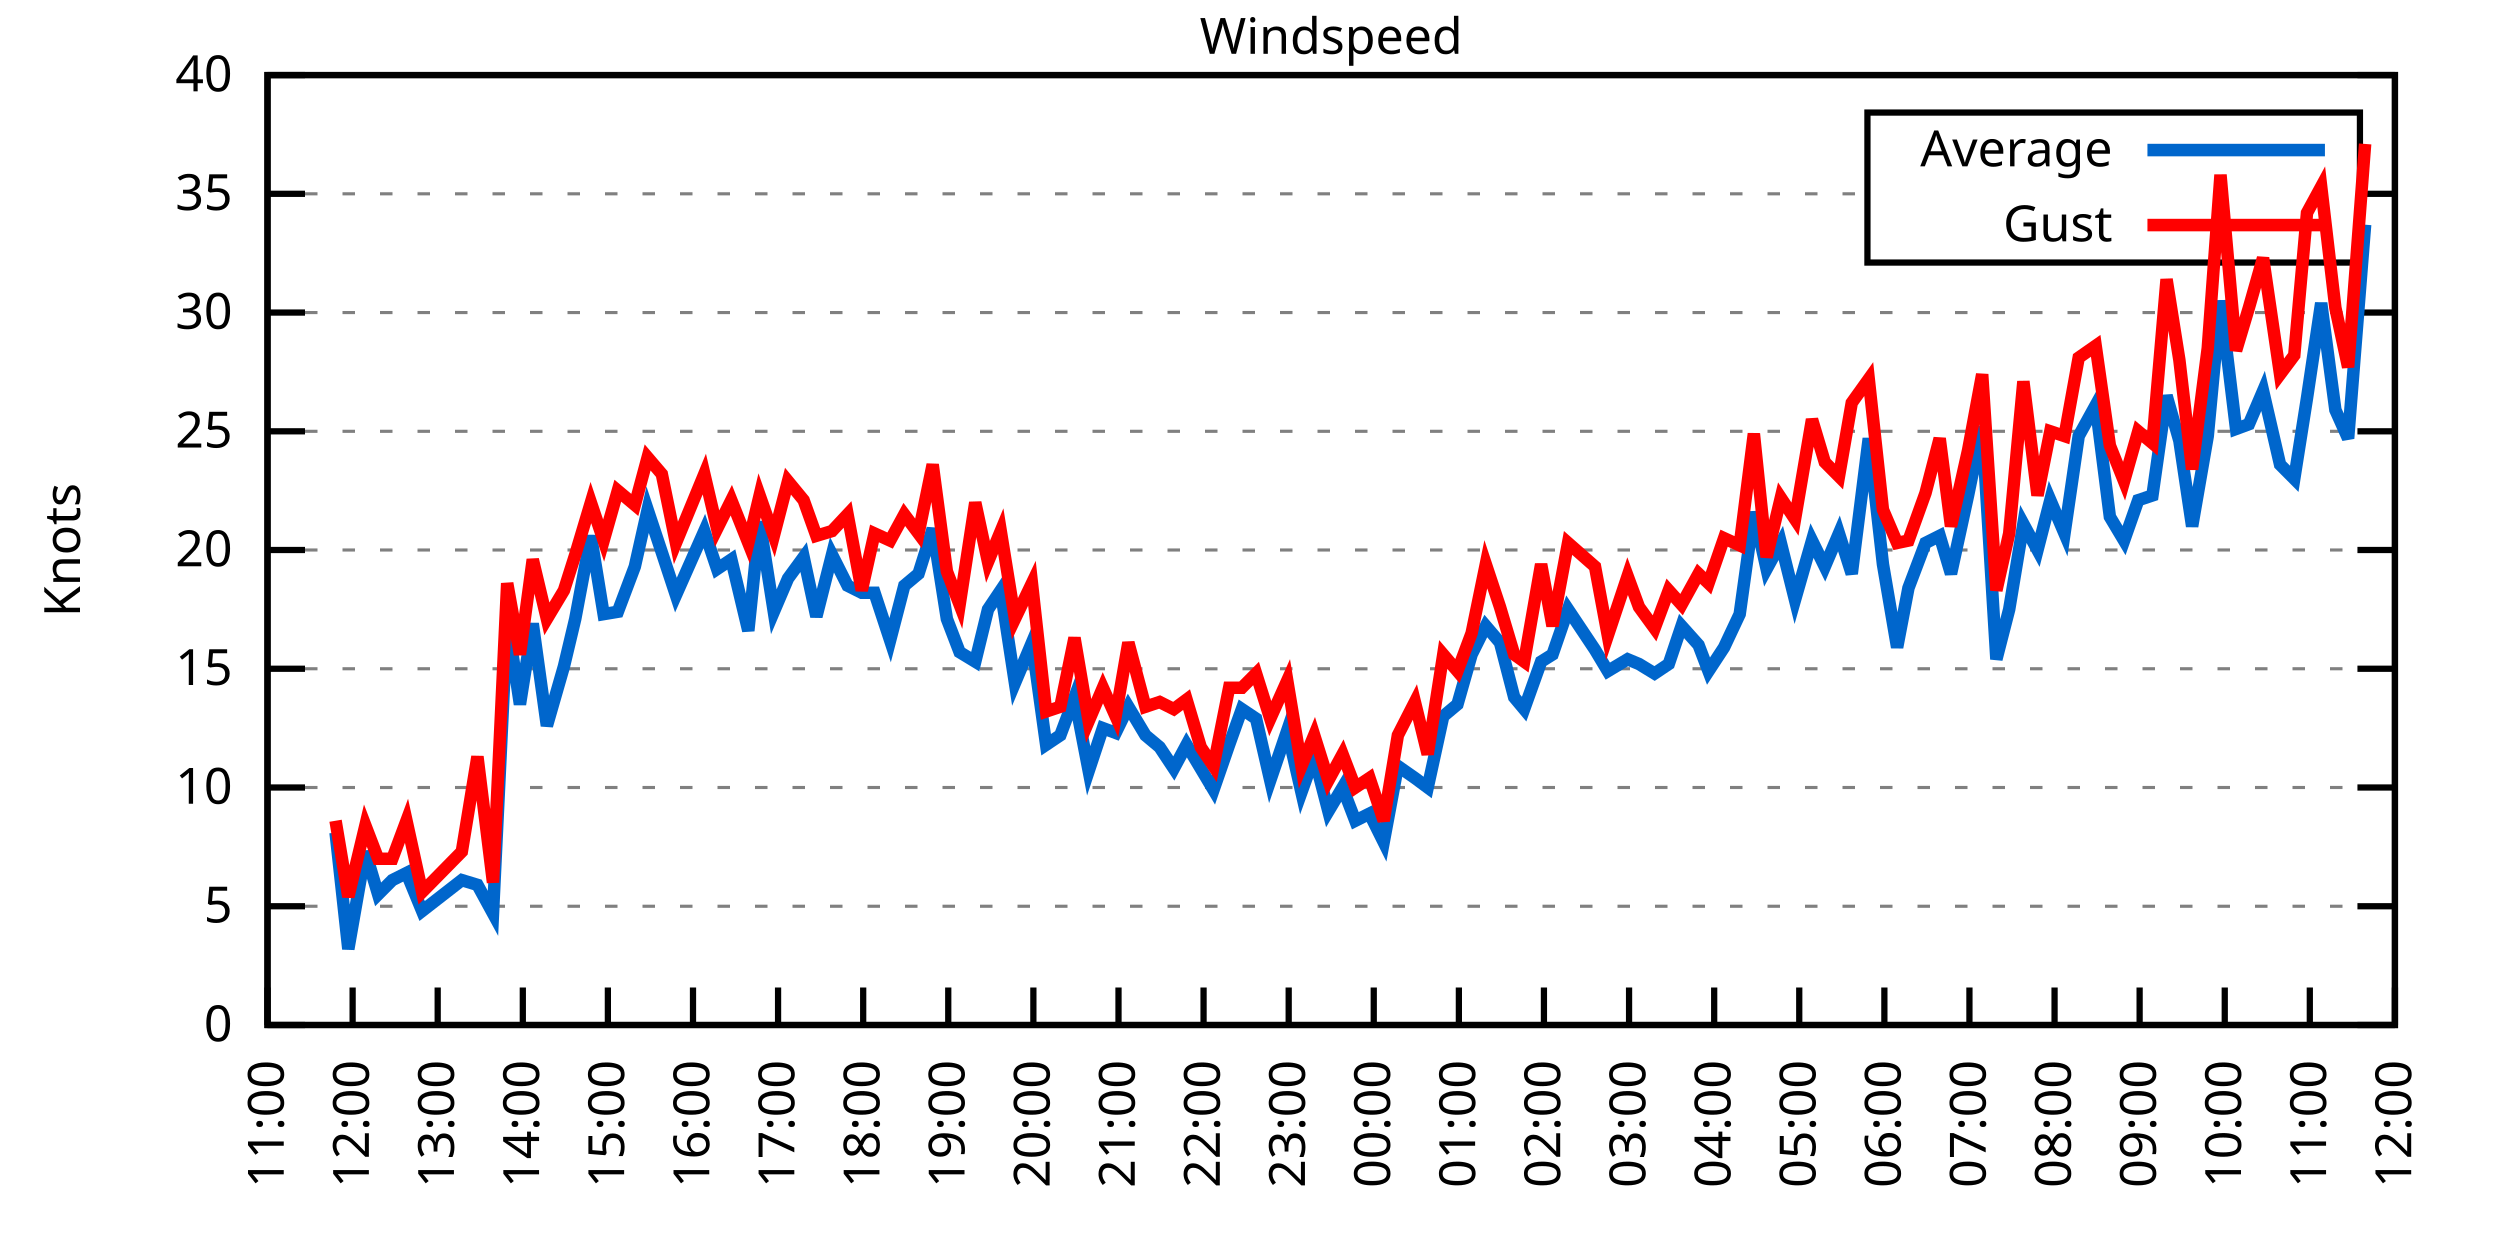
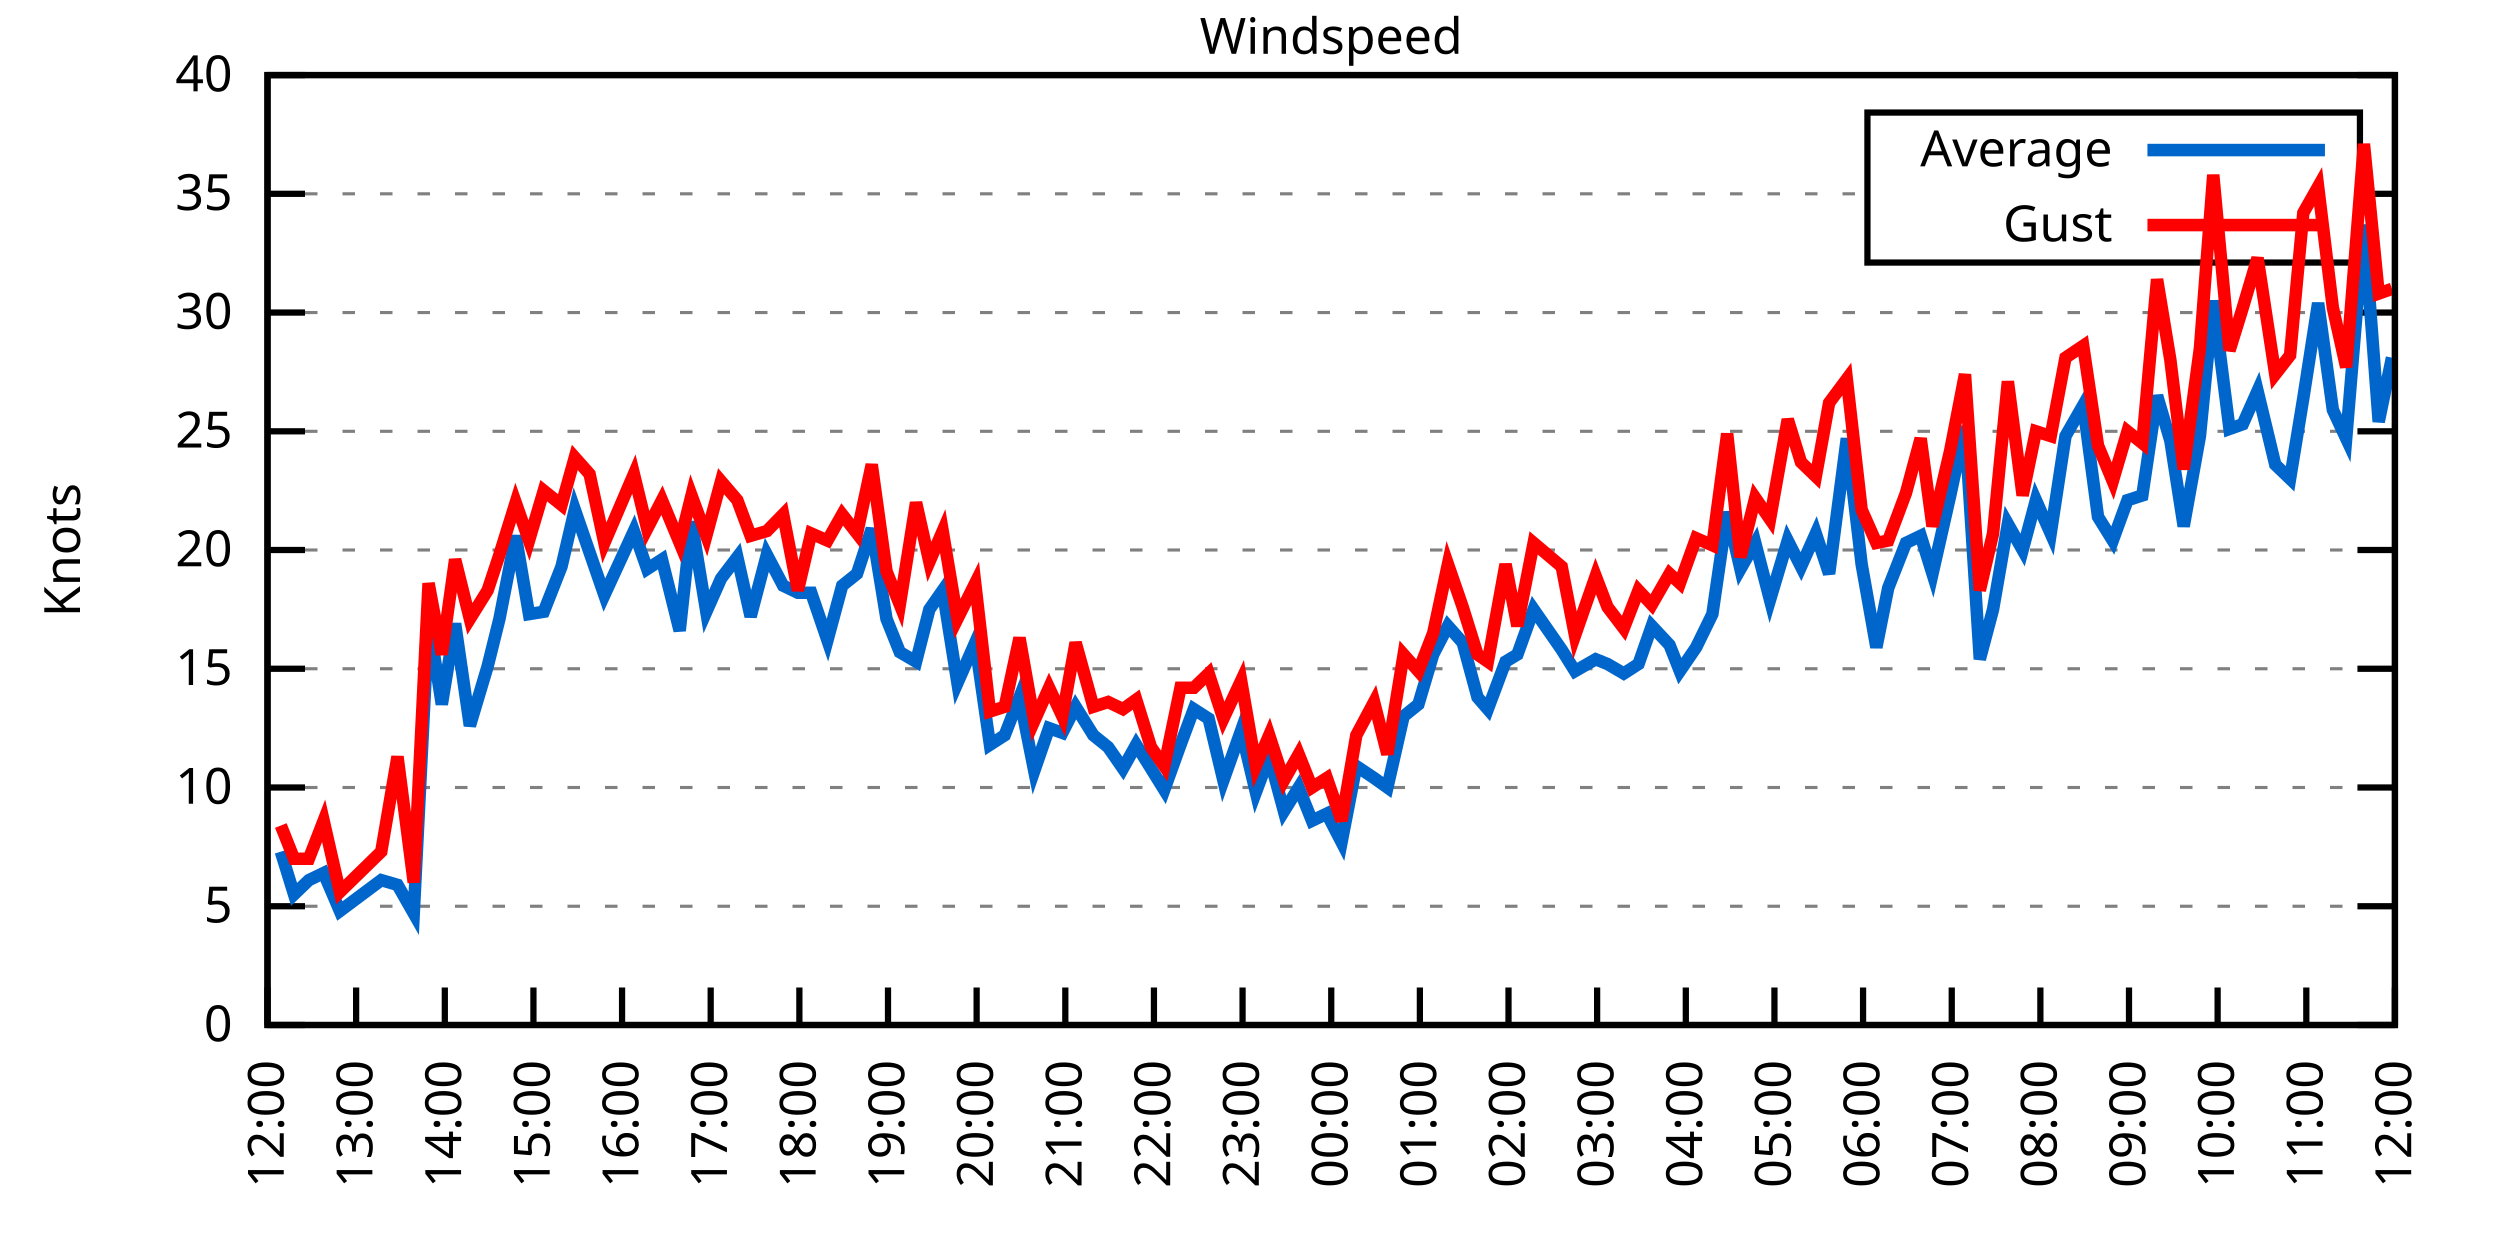
<svg xmlns="http://www.w3.org/2000/svg" xmlns:xlink="http://www.w3.org/1999/xlink" width="400" height="200" viewBox="0 0 400 200">
  <g id="gnuplot_canvas">
    <rect x="0" y="0" width="400" height="200" fill="none" />
    <defs>
      <circle id="gpDot" r="0.5" stroke-width="0.5" stroke="currentColor" />
      <path id="gpPt0" stroke-width="0.333" stroke="currentColor" d="M-1,0 h2 M0,-1 v2" />
      <path id="gpPt1" stroke-width="0.333" stroke="currentColor" d="M-1,-1 L1,1 M1,-1 L-1,1" />
      <path id="gpPt2" stroke-width="0.333" stroke="currentColor" d="M-1,0 L1,0 M0,-1 L0,1 M-1,-1 L1,1 M-1,1 L1,-1" />
      <rect id="gpPt3" stroke-width="0.333" stroke="currentColor" x="-1" y="-1" width="2" height="2" />
      <rect id="gpPt4" stroke-width="0.333" stroke="currentColor" fill="currentColor" x="-1" y="-1" width="2" height="2" />
      <circle id="gpPt5" stroke-width="0.333" stroke="currentColor" cx="0" cy="0" r="1" />
      <use xlink:href="#gpPt5" id="gpPt6" fill="currentColor" stroke="none" />
      <path id="gpPt7" stroke-width="0.333" stroke="currentColor" d="M0,-1.33 L-1.33,0.67 L1.33,0.67 z" />
      <use xlink:href="#gpPt7" id="gpPt8" fill="currentColor" stroke="none" />
      <use xlink:href="#gpPt7" id="gpPt9" stroke="currentColor" transform="rotate(180)" />
      <use xlink:href="#gpPt9" id="gpPt10" fill="currentColor" stroke="none" />
      <use xlink:href="#gpPt3" id="gpPt11" stroke="currentColor" transform="rotate(45)" />
      <use xlink:href="#gpPt11" id="gpPt12" fill="currentColor" stroke="none" />
      <path id="gpPt13" stroke-width="0.333" stroke="currentColor" d="M0,1.330 L1.265,0.411 L0.782,-1.067 L-0.782,-1.076 L-1.265,0.411 z" />
      <use xlink:href="#gpPt13" id="gpPt14" fill="currentColor" stroke="none" />
      <filter id="textbox" filterUnits="objectBoundingBox" x="0" y="0" height="1" width="1">
        <feFlood flood-color="white" flood-opacity="1" result="bgnd" />
        <feComposite in="SourceGraphic" in2="bgnd" operator="atop" />
      </filter>
      <filter id="greybox" filterUnits="objectBoundingBox" x="0" y="0" height="1" width="1">
        <feFlood flood-color="lightgrey" flood-opacity="1" result="grey" />
        <feComposite in="SourceGraphic" in2="grey" operator="atop" />
      </filter>
    </defs>
    <g fill="none" color="white" stroke="currentColor" stroke-width="1.00" stroke-linecap="butt" stroke-linejoin="miter">
</g>
    <g fill="none" color="black" stroke="currentColor" stroke-width="1.00" stroke-linecap="butt" stroke-linejoin="miter">
      <g stroke="none" shape-rendering="crispEdges">
        <polygon fill="rgb(255, 255, 255)" points="42.80,164.00 383.18,164.00 383.18,12.02 42.80,12.02 " />
      </g>
    </g>
    <g fill="none" color="black" stroke="currentColor" stroke-width="1.00" stroke-linecap="butt" stroke-linejoin="miter">
</g>
    <g fill="none" color="black" stroke="black" stroke-width="0.50" stroke-linecap="butt" stroke-linejoin="miter">
</g>
    <g fill="none" color="gray" stroke="currentColor" stroke-width="0.50" stroke-linecap="butt" stroke-linejoin="miter">
      <path stroke="gray" stroke-dasharray="2,4" class="gridline" d="M42.80,164.00 L383.19,164.00  " />
    </g>
    <g fill="none" color="gray" stroke="gray" stroke-width="1.00" stroke-linecap="butt" stroke-linejoin="miter">
</g>
    <g fill="none" color="black" stroke="currentColor" stroke-width="1.00" stroke-linecap="butt" stroke-linejoin="miter">
      <path stroke="black" d="M42.80,164.00 L48.80,164.00 M383.19,164.00 L377.19,164.00  " />
      <g transform="translate(37.20,166.60)" stroke="none" fill="black" font-family="Sans" font-size="8.00" text-anchor="end">
        <text>
          <tspan font-family="Sans"> 0</tspan>
        </text>
      </g>
    </g>
    <g fill="none" color="black" stroke="currentColor" stroke-width="1.00" stroke-linecap="butt" stroke-linejoin="miter">
</g>
    <g fill="none" color="black" stroke="black" stroke-width="0.50" stroke-linecap="butt" stroke-linejoin="miter">
</g>
    <g fill="none" color="gray" stroke="currentColor" stroke-width="0.50" stroke-linecap="butt" stroke-linejoin="miter">
      <path stroke="gray" stroke-dasharray="2,4" class="gridline" d="M42.80,145.00 L383.19,145.00  " />
    </g>
    <g fill="none" color="gray" stroke="gray" stroke-width="1.00" stroke-linecap="butt" stroke-linejoin="miter">
</g>
    <g fill="none" color="black" stroke="currentColor" stroke-width="1.00" stroke-linecap="butt" stroke-linejoin="miter">
      <path stroke="black" d="M42.80,145.00 L48.80,145.00 M383.19,145.00 L377.19,145.00  " />
      <g transform="translate(37.20,147.60)" stroke="none" fill="black" font-family="Sans" font-size="8.00" text-anchor="end">
        <text>
          <tspan font-family="Sans"> 5</tspan>
        </text>
      </g>
    </g>
    <g fill="none" color="black" stroke="currentColor" stroke-width="1.00" stroke-linecap="butt" stroke-linejoin="miter">
</g>
    <g fill="none" color="black" stroke="black" stroke-width="0.50" stroke-linecap="butt" stroke-linejoin="miter">
</g>
    <g fill="none" color="gray" stroke="currentColor" stroke-width="0.50" stroke-linecap="butt" stroke-linejoin="miter">
      <path stroke="gray" stroke-dasharray="2,4" class="gridline" d="M42.80,126.00 L383.19,126.00  " />
    </g>
    <g fill="none" color="gray" stroke="gray" stroke-width="1.00" stroke-linecap="butt" stroke-linejoin="miter">
</g>
    <g fill="none" color="black" stroke="currentColor" stroke-width="1.00" stroke-linecap="butt" stroke-linejoin="miter">
      <path stroke="black" d="M42.80,126.00 L48.80,126.00 M383.19,126.00 L377.19,126.00  " />
      <g transform="translate(37.20,128.60)" stroke="none" fill="black" font-family="Sans" font-size="8.00" text-anchor="end">
        <text>
          <tspan font-family="Sans"> 10</tspan>
        </text>
      </g>
    </g>
    <g fill="none" color="black" stroke="currentColor" stroke-width="1.00" stroke-linecap="butt" stroke-linejoin="miter">
</g>
    <g fill="none" color="black" stroke="black" stroke-width="0.50" stroke-linecap="butt" stroke-linejoin="miter">
</g>
    <g fill="none" color="gray" stroke="currentColor" stroke-width="0.50" stroke-linecap="butt" stroke-linejoin="miter">
      <path stroke="gray" stroke-dasharray="2,4" class="gridline" d="M42.80,107.00 L383.19,107.00  " />
    </g>
    <g fill="none" color="gray" stroke="gray" stroke-width="1.00" stroke-linecap="butt" stroke-linejoin="miter">
</g>
    <g fill="none" color="black" stroke="currentColor" stroke-width="1.00" stroke-linecap="butt" stroke-linejoin="miter">
      <path stroke="black" d="M42.80,107.00 L48.80,107.00 M383.19,107.00 L377.19,107.00  " />
      <g transform="translate(37.20,109.60)" stroke="none" fill="black" font-family="Sans" font-size="8.00" text-anchor="end">
        <text>
          <tspan font-family="Sans"> 15</tspan>
        </text>
      </g>
    </g>
    <g fill="none" color="black" stroke="currentColor" stroke-width="1.00" stroke-linecap="butt" stroke-linejoin="miter">
</g>
    <g fill="none" color="black" stroke="black" stroke-width="0.50" stroke-linecap="butt" stroke-linejoin="miter">
</g>
    <g fill="none" color="gray" stroke="currentColor" stroke-width="0.50" stroke-linecap="butt" stroke-linejoin="miter">
      <path stroke="gray" stroke-dasharray="2,4" class="gridline" d="M42.80,88.00 L383.19,88.00  " />
    </g>
    <g fill="none" color="gray" stroke="gray" stroke-width="1.00" stroke-linecap="butt" stroke-linejoin="miter">
</g>
    <g fill="none" color="black" stroke="currentColor" stroke-width="1.00" stroke-linecap="butt" stroke-linejoin="miter">
      <path stroke="black" d="M42.80,88.00 L48.80,88.00 M383.19,88.00 L377.19,88.00  " />
      <g transform="translate(37.20,90.60)" stroke="none" fill="black" font-family="Sans" font-size="8.00" text-anchor="end">
        <text>
          <tspan font-family="Sans"> 20</tspan>
        </text>
      </g>
    </g>
    <g fill="none" color="black" stroke="currentColor" stroke-width="1.00" stroke-linecap="butt" stroke-linejoin="miter">
</g>
    <g fill="none" color="black" stroke="black" stroke-width="0.50" stroke-linecap="butt" stroke-linejoin="miter">
</g>
    <g fill="none" color="gray" stroke="currentColor" stroke-width="0.50" stroke-linecap="butt" stroke-linejoin="miter">
      <path stroke="gray" stroke-dasharray="2,4" class="gridline" d="M42.80,69.01 L383.19,69.01  " />
    </g>
    <g fill="none" color="gray" stroke="gray" stroke-width="1.00" stroke-linecap="butt" stroke-linejoin="miter">
</g>
    <g fill="none" color="black" stroke="currentColor" stroke-width="1.00" stroke-linecap="butt" stroke-linejoin="miter">
      <path stroke="black" d="M42.80,69.01 L48.80,69.01 M383.19,69.01 L377.19,69.01  " />
      <g transform="translate(37.20,71.61)" stroke="none" fill="black" font-family="Sans" font-size="8.00" text-anchor="end">
        <text>
          <tspan font-family="Sans"> 25</tspan>
        </text>
      </g>
    </g>
    <g fill="none" color="black" stroke="currentColor" stroke-width="1.00" stroke-linecap="butt" stroke-linejoin="miter">
</g>
    <g fill="none" color="black" stroke="black" stroke-width="0.50" stroke-linecap="butt" stroke-linejoin="miter">
</g>
    <g fill="none" color="gray" stroke="currentColor" stroke-width="0.50" stroke-linecap="butt" stroke-linejoin="miter">
      <path stroke="gray" stroke-dasharray="2,4" class="gridline" d="M42.80,50.01 L383.19,50.01  " />
    </g>
    <g fill="none" color="gray" stroke="gray" stroke-width="1.00" stroke-linecap="butt" stroke-linejoin="miter">
</g>
    <g fill="none" color="black" stroke="currentColor" stroke-width="1.00" stroke-linecap="butt" stroke-linejoin="miter">
      <path stroke="black" d="M42.80,50.01 L48.80,50.01 M383.19,50.01 L377.19,50.01  " />
      <g transform="translate(37.20,52.61)" stroke="none" fill="black" font-family="Sans" font-size="8.00" text-anchor="end">
        <text>
          <tspan font-family="Sans"> 30</tspan>
        </text>
      </g>
    </g>
    <g fill="none" color="black" stroke="currentColor" stroke-width="1.00" stroke-linecap="butt" stroke-linejoin="miter">
</g>
    <g fill="none" color="black" stroke="black" stroke-width="0.50" stroke-linecap="butt" stroke-linejoin="miter">
</g>
    <g fill="none" color="gray" stroke="currentColor" stroke-width="0.50" stroke-linecap="butt" stroke-linejoin="miter">
      <path stroke="gray" stroke-dasharray="2,4" class="gridline" d="M42.80,31.01 L298.79,31.01 M377.59,31.01 L383.19,31.01  " />
    </g>
    <g fill="none" color="gray" stroke="gray" stroke-width="1.00" stroke-linecap="butt" stroke-linejoin="miter">
</g>
    <g fill="none" color="black" stroke="currentColor" stroke-width="1.00" stroke-linecap="butt" stroke-linejoin="miter">
      <path stroke="black" d="M42.80,31.01 L48.80,31.01 M383.19,31.01 L377.19,31.01  " />
      <g transform="translate(37.20,33.61)" stroke="none" fill="black" font-family="Sans" font-size="8.00" text-anchor="end">
        <text>
          <tspan font-family="Sans"> 35</tspan>
        </text>
      </g>
    </g>
    <g fill="none" color="black" stroke="currentColor" stroke-width="1.00" stroke-linecap="butt" stroke-linejoin="miter">
</g>
    <g fill="none" color="black" stroke="black" stroke-width="0.50" stroke-linecap="butt" stroke-linejoin="miter">
</g>
    <g fill="none" color="gray" stroke="currentColor" stroke-width="0.50" stroke-linecap="butt" stroke-linejoin="miter">
      <path stroke="gray" stroke-dasharray="2,4" class="gridline" d="M42.80,12.01 L383.19,12.01  " />
    </g>
    <g fill="none" color="gray" stroke="gray" stroke-width="1.00" stroke-linecap="butt" stroke-linejoin="miter">
</g>
    <g fill="none" color="black" stroke="currentColor" stroke-width="1.00" stroke-linecap="butt" stroke-linejoin="miter">
      <path stroke="black" d="M42.80,12.01 L48.80,12.01 M383.19,12.01 L377.19,12.01  " />
      <g transform="translate(37.20,14.61)" stroke="none" fill="black" font-family="Sans" font-size="8.00" text-anchor="end">
        <text>
          <tspan font-family="Sans"> 40</tspan>
        </text>
      </g>
    </g>
    <g fill="none" color="black" stroke="currentColor" stroke-width="1.00" stroke-linecap="butt" stroke-linejoin="miter">
      <path stroke="black" d="M42.80,164.00 L42.80,158.00  " />
      <g transform="translate(45.40,169.60) rotate(270.00)" stroke="none" fill="black" font-family="Sans" font-size="8.00" text-anchor="end">
        <text>
-           <tspan font-family="Sans">11:00</tspan>
-         </text>
-       </g>
-     </g>
-     <g fill="none" color="black" stroke="currentColor" stroke-width="1.00" stroke-linecap="butt" stroke-linejoin="miter">
-       <path stroke="black" d="M56.42,164.00 L56.42,158.00  " />
-       <g transform="translate(59.02,169.60) rotate(270.00)" stroke="none" fill="black" font-family="Sans" font-size="8.00" text-anchor="end">
-         <text>
          <tspan font-family="Sans">12:00</tspan>
        </text>
      </g>
    </g>
    <g fill="none" color="black" stroke="currentColor" stroke-width="1.00" stroke-linecap="butt" stroke-linejoin="miter">
-       <path stroke="black" d="M70.03,164.00 L70.03,158.00  " />
-       <g transform="translate(72.63,169.60) rotate(270.00)" stroke="none" fill="black" font-family="Sans" font-size="8.00" text-anchor="end">
+       <path stroke="black" d="M56.98,164.00 L56.98,158.00  " />
+       <g transform="translate(59.58,169.60) rotate(270.00)" stroke="none" fill="black" font-family="Sans" font-size="8.00" text-anchor="end">
        <text>
          <tspan font-family="Sans">13:00</tspan>
        </text>
      </g>
    </g>
    <g fill="none" color="black" stroke="currentColor" stroke-width="1.00" stroke-linecap="butt" stroke-linejoin="miter">
-       <path stroke="black" d="M83.65,164.00 L83.65,158.00  " />
-       <g transform="translate(86.25,169.60) rotate(270.00)" stroke="none" fill="black" font-family="Sans" font-size="8.00" text-anchor="end">
+       <path stroke="black" d="M71.17,164.00 L71.17,158.00  " />
+       <g transform="translate(73.77,169.60) rotate(270.00)" stroke="none" fill="black" font-family="Sans" font-size="8.00" text-anchor="end">
        <text>
          <tspan font-family="Sans">14:00</tspan>
        </text>
      </g>
    </g>
    <g fill="none" color="black" stroke="currentColor" stroke-width="1.00" stroke-linecap="butt" stroke-linejoin="miter">
-       <path stroke="black" d="M97.26,164.00 L97.26,158.00  " />
-       <g transform="translate(99.86,169.60) rotate(270.00)" stroke="none" fill="black" font-family="Sans" font-size="8.00" text-anchor="end">
+       <path stroke="black" d="M85.35,164.00 L85.35,158.00  " />
+       <g transform="translate(87.95,169.60) rotate(270.00)" stroke="none" fill="black" font-family="Sans" font-size="8.00" text-anchor="end">
        <text>
          <tspan font-family="Sans">15:00</tspan>
        </text>
      </g>
    </g>
    <g fill="none" color="black" stroke="currentColor" stroke-width="1.00" stroke-linecap="butt" stroke-linejoin="miter">
-       <path stroke="black" d="M110.88,164.00 L110.88,158.00  " />
-       <g transform="translate(113.48,169.60) rotate(270.00)" stroke="none" fill="black" font-family="Sans" font-size="8.00" text-anchor="end">
+       <path stroke="black" d="M99.53,164.00 L99.53,158.00  " />
+       <g transform="translate(102.13,169.60) rotate(270.00)" stroke="none" fill="black" font-family="Sans" font-size="8.00" text-anchor="end">
        <text>
          <tspan font-family="Sans">16:00</tspan>
        </text>
      </g>
    </g>
    <g fill="none" color="black" stroke="currentColor" stroke-width="1.00" stroke-linecap="butt" stroke-linejoin="miter">
-       <path stroke="black" d="M124.49,164.00 L124.49,158.00  " />
-       <g transform="translate(127.09,169.60) rotate(270.00)" stroke="none" fill="black" font-family="Sans" font-size="8.00" text-anchor="end">
+       <path stroke="black" d="M113.71,164.00 L113.71,158.00  " />
+       <g transform="translate(116.31,169.60) rotate(270.00)" stroke="none" fill="black" font-family="Sans" font-size="8.00" text-anchor="end">
        <text>
          <tspan font-family="Sans">17:00</tspan>
        </text>
      </g>
    </g>
    <g fill="none" color="black" stroke="currentColor" stroke-width="1.00" stroke-linecap="butt" stroke-linejoin="miter">
-       <path stroke="black" d="M138.11,164.00 L138.11,158.00  " />
-       <g transform="translate(140.71,169.60) rotate(270.00)" stroke="none" fill="black" font-family="Sans" font-size="8.00" text-anchor="end">
+       <path stroke="black" d="M127.90,164.00 L127.90,158.00  " />
+       <g transform="translate(130.50,169.60) rotate(270.00)" stroke="none" fill="black" font-family="Sans" font-size="8.00" text-anchor="end">
        <text>
          <tspan font-family="Sans">18:00</tspan>
        </text>
      </g>
    </g>
    <g fill="none" color="black" stroke="currentColor" stroke-width="1.00" stroke-linecap="butt" stroke-linejoin="miter">
-       <path stroke="black" d="M151.72,164.00 L151.72,158.00  " />
-       <g transform="translate(154.32,169.60) rotate(270.00)" stroke="none" fill="black" font-family="Sans" font-size="8.00" text-anchor="end">
+       <path stroke="black" d="M142.08,164.00 L142.08,158.00  " />
+       <g transform="translate(144.68,169.60) rotate(270.00)" stroke="none" fill="black" font-family="Sans" font-size="8.00" text-anchor="end">
        <text>
          <tspan font-family="Sans">19:00</tspan>
        </text>
      </g>
    </g>
    <g fill="none" color="black" stroke="currentColor" stroke-width="1.00" stroke-linecap="butt" stroke-linejoin="miter">
-       <path stroke="black" d="M165.34,164.00 L165.34,158.00  " />
-       <g transform="translate(167.94,169.60) rotate(270.00)" stroke="none" fill="black" font-family="Sans" font-size="8.00" text-anchor="end">
+       <path stroke="black" d="M156.26,164.00 L156.26,158.00  " />
+       <g transform="translate(158.86,169.60) rotate(270.00)" stroke="none" fill="black" font-family="Sans" font-size="8.00" text-anchor="end">
        <text>
          <tspan font-family="Sans">20:00</tspan>
        </text>
      </g>
    </g>
    <g fill="none" color="black" stroke="currentColor" stroke-width="1.00" stroke-linecap="butt" stroke-linejoin="miter">
-       <path stroke="black" d="M178.96,164.00 L178.96,158.00  " />
-       <g transform="translate(181.56,169.60) rotate(270.00)" stroke="none" fill="black" font-family="Sans" font-size="8.00" text-anchor="end">
+       <path stroke="black" d="M170.45,164.00 L170.45,158.00  " />
+       <g transform="translate(173.05,169.60) rotate(270.00)" stroke="none" fill="black" font-family="Sans" font-size="8.00" text-anchor="end">
        <text>
          <tspan font-family="Sans">21:00</tspan>
        </text>
      </g>
    </g>
    <g fill="none" color="black" stroke="currentColor" stroke-width="1.00" stroke-linecap="butt" stroke-linejoin="miter">
-       <path stroke="black" d="M192.57,164.00 L192.57,158.00  " />
-       <g transform="translate(195.17,169.60) rotate(270.00)" stroke="none" fill="black" font-family="Sans" font-size="8.00" text-anchor="end">
+       <path stroke="black" d="M184.63,164.00 L184.63,158.00  " />
+       <g transform="translate(187.23,169.60) rotate(270.00)" stroke="none" fill="black" font-family="Sans" font-size="8.00" text-anchor="end">
        <text>
          <tspan font-family="Sans">22:00</tspan>
        </text>
      </g>
    </g>
    <g fill="none" color="black" stroke="currentColor" stroke-width="1.00" stroke-linecap="butt" stroke-linejoin="miter">
-       <path stroke="black" d="M206.19,164.00 L206.19,158.00  " />
-       <g transform="translate(208.79,169.60) rotate(270.00)" stroke="none" fill="black" font-family="Sans" font-size="8.00" text-anchor="end">
+       <path stroke="black" d="M198.81,164.00 L198.81,158.00  " />
+       <g transform="translate(201.41,169.60) rotate(270.00)" stroke="none" fill="black" font-family="Sans" font-size="8.00" text-anchor="end">
        <text>
          <tspan font-family="Sans">23:00</tspan>
        </text>
      </g>
    </g>
    <g fill="none" color="black" stroke="currentColor" stroke-width="1.00" stroke-linecap="butt" stroke-linejoin="miter">
-       <path stroke="black" d="M219.80,164.00 L219.80,158.00  " />
-       <g transform="translate(222.40,169.60) rotate(270.00)" stroke="none" fill="black" font-family="Sans" font-size="8.00" text-anchor="end">
+       <path stroke="black" d="M213.00,164.00 L213.00,158.00  " />
+       <g transform="translate(215.60,169.60) rotate(270.00)" stroke="none" fill="black" font-family="Sans" font-size="8.00" text-anchor="end">
        <text>
          <tspan font-family="Sans">00:00</tspan>
        </text>
      </g>
    </g>
    <g fill="none" color="black" stroke="currentColor" stroke-width="1.00" stroke-linecap="butt" stroke-linejoin="miter">
-       <path stroke="black" d="M233.42,164.00 L233.42,158.00  " />
-       <g transform="translate(236.02,169.60) rotate(270.00)" stroke="none" fill="black" font-family="Sans" font-size="8.00" text-anchor="end">
+       <path stroke="black" d="M227.18,164.00 L227.18,158.00  " />
+       <g transform="translate(229.78,169.60) rotate(270.00)" stroke="none" fill="black" font-family="Sans" font-size="8.00" text-anchor="end">
        <text>
          <tspan font-family="Sans">01:00</tspan>
        </text>
      </g>
    </g>
    <g fill="none" color="black" stroke="currentColor" stroke-width="1.00" stroke-linecap="butt" stroke-linejoin="miter">
-       <path stroke="black" d="M247.03,164.00 L247.03,158.00  " />
-       <g transform="translate(249.63,169.60) rotate(270.00)" stroke="none" fill="black" font-family="Sans" font-size="8.00" text-anchor="end">
+       <path stroke="black" d="M241.36,164.00 L241.36,158.00  " />
+       <g transform="translate(243.96,169.60) rotate(270.00)" stroke="none" fill="black" font-family="Sans" font-size="8.00" text-anchor="end">
        <text>
          <tspan font-family="Sans">02:00</tspan>
        </text>
      </g>
    </g>
    <g fill="none" color="black" stroke="currentColor" stroke-width="1.00" stroke-linecap="butt" stroke-linejoin="miter">
-       <path stroke="black" d="M260.65,164.00 L260.65,158.00  " />
-       <g transform="translate(263.25,169.60) rotate(270.00)" stroke="none" fill="black" font-family="Sans" font-size="8.00" text-anchor="end">
+       <path stroke="black" d="M255.54,164.00 L255.54,158.00  " />
+       <g transform="translate(258.14,169.60) rotate(270.00)" stroke="none" fill="black" font-family="Sans" font-size="8.00" text-anchor="end">
        <text>
          <tspan font-family="Sans">03:00</tspan>
        </text>
      </g>
    </g>
    <g fill="none" color="black" stroke="currentColor" stroke-width="1.00" stroke-linecap="butt" stroke-linejoin="miter">
-       <path stroke="black" d="M274.27,164.00 L274.27,158.00  " />
-       <g transform="translate(276.87,169.60) rotate(270.00)" stroke="none" fill="black" font-family="Sans" font-size="8.00" text-anchor="end">
+       <path stroke="black" d="M269.73,164.00 L269.73,158.00  " />
+       <g transform="translate(272.33,169.60) rotate(270.00)" stroke="none" fill="black" font-family="Sans" font-size="8.00" text-anchor="end">
        <text>
          <tspan font-family="Sans">04:00</tspan>
        </text>
      </g>
    </g>
    <g fill="none" color="black" stroke="currentColor" stroke-width="1.00" stroke-linecap="butt" stroke-linejoin="miter">
-       <path stroke="black" d="M287.88,164.00 L287.88,158.00  " />
-       <g transform="translate(290.48,169.60) rotate(270.00)" stroke="none" fill="black" font-family="Sans" font-size="8.00" text-anchor="end">
+       <path stroke="black" d="M283.91,164.00 L283.91,158.00  " />
+       <g transform="translate(286.51,169.60) rotate(270.00)" stroke="none" fill="black" font-family="Sans" font-size="8.00" text-anchor="end">
        <text>
          <tspan font-family="Sans">05:00</tspan>
        </text>
      </g>
    </g>
    <g fill="none" color="black" stroke="currentColor" stroke-width="1.00" stroke-linecap="butt" stroke-linejoin="miter">
-       <path stroke="black" d="M301.50,164.00 L301.50,158.00  " />
-       <g transform="translate(304.10,169.60) rotate(270.00)" stroke="none" fill="black" font-family="Sans" font-size="8.00" text-anchor="end">
+       <path stroke="black" d="M298.09,164.00 L298.09,158.00  " />
+       <g transform="translate(300.69,169.60) rotate(270.00)" stroke="none" fill="black" font-family="Sans" font-size="8.00" text-anchor="end">
        <text>
          <tspan font-family="Sans">06:00</tspan>
        </text>
      </g>
    </g>
    <g fill="none" color="black" stroke="currentColor" stroke-width="1.00" stroke-linecap="butt" stroke-linejoin="miter">
-       <path stroke="black" d="M315.11,164.00 L315.11,158.00  " />
-       <g transform="translate(317.71,169.60) rotate(270.00)" stroke="none" fill="black" font-family="Sans" font-size="8.00" text-anchor="end">
+       <path stroke="black" d="M312.28,164.00 L312.28,158.00  " />
+       <g transform="translate(314.88,169.60) rotate(270.00)" stroke="none" fill="black" font-family="Sans" font-size="8.00" text-anchor="end">
        <text>
          <tspan font-family="Sans">07:00</tspan>
        </text>
      </g>
    </g>
    <g fill="none" color="black" stroke="currentColor" stroke-width="1.00" stroke-linecap="butt" stroke-linejoin="miter">
-       <path stroke="black" d="M328.73,164.00 L328.73,158.00  " />
-       <g transform="translate(331.33,169.60) rotate(270.00)" stroke="none" fill="black" font-family="Sans" font-size="8.00" text-anchor="end">
+       <path stroke="black" d="M326.46,164.00 L326.46,158.00  " />
+       <g transform="translate(329.06,169.60) rotate(270.00)" stroke="none" fill="black" font-family="Sans" font-size="8.00" text-anchor="end">
        <text>
          <tspan font-family="Sans">08:00</tspan>
        </text>
      </g>
    </g>
    <g fill="none" color="black" stroke="currentColor" stroke-width="1.00" stroke-linecap="butt" stroke-linejoin="miter">
-       <path stroke="black" d="M342.34,164.00 L342.34,158.00  " />
-       <g transform="translate(344.94,169.60) rotate(270.00)" stroke="none" fill="black" font-family="Sans" font-size="8.00" text-anchor="end">
+       <path stroke="black" d="M340.64,164.00 L340.64,158.00  " />
+       <g transform="translate(343.24,169.60) rotate(270.00)" stroke="none" fill="black" font-family="Sans" font-size="8.00" text-anchor="end">
        <text>
          <tspan font-family="Sans">09:00</tspan>
        </text>
      </g>
    </g>
    <g fill="none" color="black" stroke="currentColor" stroke-width="1.00" stroke-linecap="butt" stroke-linejoin="miter">
-       <path stroke="black" d="M355.96,164.00 L355.96,158.00  " />
-       <g transform="translate(358.56,169.60) rotate(270.00)" stroke="none" fill="black" font-family="Sans" font-size="8.00" text-anchor="end">
+       <path stroke="black" d="M354.82,164.00 L354.82,158.00  " />
+       <g transform="translate(357.42,169.60) rotate(270.00)" stroke="none" fill="black" font-family="Sans" font-size="8.00" text-anchor="end">
        <text>
          <tspan font-family="Sans">10:00</tspan>
        </text>
      </g>
    </g>
    <g fill="none" color="black" stroke="currentColor" stroke-width="1.00" stroke-linecap="butt" stroke-linejoin="miter">
-       <path stroke="black" d="M369.57,164.00 L369.57,158.00  " />
-       <g transform="translate(372.17,169.60) rotate(270.00)" stroke="none" fill="black" font-family="Sans" font-size="8.00" text-anchor="end">
+       <path stroke="black" d="M369.01,164.00 L369.01,158.00  " />
+       <g transform="translate(371.61,169.60) rotate(270.00)" stroke="none" fill="black" font-family="Sans" font-size="8.00" text-anchor="end">
        <text>
          <tspan font-family="Sans">11:00</tspan>
        </text>
      </g>
    </g>
    <g fill="none" color="black" stroke="currentColor" stroke-width="1.00" stroke-linecap="butt" stroke-linejoin="miter">
      <path stroke="black" d="M383.19,164.00 L383.19,158.00  " />
      <g transform="translate(385.79,169.60) rotate(270.00)" stroke="none" fill="black" font-family="Sans" font-size="8.00" text-anchor="end">
        <text>
          <tspan font-family="Sans">12:00</tspan>
        </text>
      </g>
    </g>
    <g fill="none" color="black" stroke="currentColor" stroke-width="1.00" stroke-linecap="butt" stroke-linejoin="miter">
</g>
    <g fill="none" color="black" stroke="currentColor" stroke-width="1.00" stroke-linecap="butt" stroke-linejoin="miter">
      <path stroke="black" d="M42.80,12.01 L42.80,164.00 L383.19,164.00 L383.19,12.01 L42.80,12.01 Z  " />
    </g>
    <g fill="none" color="black" stroke="currentColor" stroke-width="1.00" stroke-linecap="butt" stroke-linejoin="miter">
</g>
    <g fill="none" color="black" stroke="currentColor" stroke-width="1.00" stroke-linecap="butt" stroke-linejoin="miter">
      <path stroke="black" d="M298.79,42.01 L298.79,18.01 L377.59,18.01 L377.59,42.01 L298.79,42.01 Z  " />
    </g>
    <g id="Windspeed_plot_1">
      <g fill="none" color="white" stroke="black" stroke-width="2.00" stroke-linecap="butt" stroke-linejoin="miter">
</g>
      <g fill="none" color="black" stroke="currentColor" stroke-width="2.00" stroke-linecap="butt" stroke-linejoin="miter">
        <g transform="translate(337.99,26.61)" stroke="none" fill="black" font-family="Sans" font-size="8.00" text-anchor="end">
          <text>
            <tspan font-family="Sans">Average</tspan>
          </text>
        </g>
      </g>
      <g fill="none" color="black" stroke="currentColor" stroke-width="2.00" stroke-linecap="butt" stroke-linejoin="miter">
-         <path stroke="rgb(  0, 102, 204)" d="M343.59,24.01 L371.99,24.01 M53.69,133.22 L55.73,151.84 L58.46,136.26 L60.50,143.10 L62.77,140.82 L65.04,139.68   L67.54,145.76 L73.89,140.82 L76.39,141.58 L78.88,146.14 L81.15,99.02 L83.19,112.70 L85.24,99.78 L87.50,116.12   L90.23,106.62 L92.04,99.02 L94.54,85.73 L96.58,98.26 L98.85,97.88 L101.57,90.66 L103.62,81.55 L105.89,88.38   L108.15,95.22 L112.69,84.97 L114.74,91.04 L117.01,89.52 L119.73,100.92 L121.54,83.45 L123.81,97.88 L126.08,92.56   L128.58,89.14 L130.62,98.64 L133.12,88.76 L135.61,93.70 L137.88,94.84 L139.92,94.84 L142.42,102.44 L144.69,93.70   L146.96,91.80 L149.23,84.59 L151.50,99.02 L153.54,104.34 L156.04,105.86 L158.08,97.50 L160.12,94.46 L162.39,109.28   L165.11,102.82 L167.38,119.16 L169.65,117.64 L171.92,111.56 L174.19,123.34 L176.46,116.50 L178.50,117.26 L180.54,113.08   L183.27,117.64 L185.54,119.54 L187.81,122.96 L189.85,119.16 L192.12,122.96 L194.16,126.38 L196.66,119.16 L198.70,113.46   L200.97,114.98 L203.24,124.86 L205.96,116.88 L208.23,126.76 L210.27,121.06 L212.54,129.80 L214.81,126.00 L216.85,131.32   L219.12,130.18 L221.39,134.74 L223.66,122.58 L226.38,124.48 L228.43,126.00 L230.92,114.60 L233.19,112.70 L235.46,104.72   L237.73,100.16 L240.00,102.82 L242.27,111.56 L243.86,113.46 L246.58,105.86 L248.40,104.72 L250.89,97.50 L255.20,103.96   L257.25,107.38 L260.42,105.48 L262.24,106.24 L264.73,107.76 L267.00,106.24 L269.05,100.16 L271.77,103.20 L273.36,107.38   L275.85,103.58 L278.35,98.26 L280.62,81.93 L282.66,91.04 L284.93,86.87 L287.20,95.98 L289.92,86.49 L291.97,90.66   L294.23,85.35 L296.28,91.80 L299.00,70.15 L301.27,90.28 L303.54,103.58 L305.35,94.08 L308.08,86.87 L310.35,85.73   L312.16,91.80 L314.89,79.27 L317.15,68.25 L319.42,105.48 L321.47,97.50 L323.74,83.83 L326.00,88.00 L328.05,80.03   L330.32,85.35 L332.59,69.77 L335.31,64.83 L337.58,82.69 L339.85,86.49 L342.12,80.03 L344.39,79.27 L346.65,63.31   L348.70,70.53 L350.74,84.21 L353.24,69.77 L355.28,48.11 L357.77,68.63 L359.82,67.87 L362.09,62.55 L364.81,74.33   L367.08,76.61 L369.12,63.69 L371.39,48.49 L373.66,65.59 L375.70,70.15 L378.42,35.95  " />
+         <path stroke="rgb(  0, 102, 204)" d="M343.59,24.01 L371.99,24.01 M44.93,136.26 L47.05,143.10 L49.42,140.82 L51.78,139.68 L54.38,145.76 L61.00,140.82   L63.60,141.58 L66.20,146.14 L68.57,99.02 L70.69,112.70 L72.82,99.78 L75.18,116.12 L78.02,106.62 L79.91,99.02   L82.51,85.73 L84.64,98.26 L87.00,97.88 L89.84,90.66 L91.97,81.55 L94.33,88.38 L96.70,95.22 L101.42,84.97   L103.55,91.04 L105.91,89.52 L108.75,100.92 L110.64,83.45 L113.01,97.88 L115.37,92.56 L117.97,89.14 L120.10,98.64   L122.70,88.76 L125.30,93.70 L127.66,94.84 L129.79,94.84 L132.39,102.44 L134.75,93.70 L137.12,91.80 L139.48,84.59   L141.84,99.02 L143.97,104.34 L146.57,105.86 L148.70,97.50 L150.83,94.46 L153.19,109.28 L156.03,102.82 L158.39,119.16   L160.75,117.64 L163.12,111.56 L165.48,123.34 L167.85,116.50 L169.97,117.26 L172.10,113.08 L174.94,117.64 L177.30,119.54   L179.67,122.96 L181.79,119.16 L184.16,122.96 L186.28,126.38 L188.88,119.16 L191.01,113.46 L193.38,114.98 L195.74,124.86   L198.58,116.88 L200.94,126.76 L203.07,121.06 L205.43,129.80 L207.79,126.00 L209.92,131.32 L212.29,130.18 L214.65,134.74   L217.01,122.58 L219.85,124.48 L221.98,126.00 L224.58,114.60 L226.94,112.70 L229.31,104.72 L231.67,100.16 L234.03,102.82   L236.40,111.56 L238.05,113.46 L240.89,105.86 L242.78,104.72 L245.38,97.50 L249.87,103.96 L252.00,107.38 L255.31,105.48   L257.20,106.24 L259.80,107.76 L262.16,106.24 L264.29,100.16 L267.13,103.20 L268.78,107.38 L271.38,103.58 L273.98,98.26   L276.35,81.93 L278.47,91.04 L280.84,86.87 L283.20,95.98 L286.04,86.49 L288.16,90.66 L290.53,85.35 L292.66,91.80   L295.49,70.15 L297.86,90.28 L300.22,103.58 L302.11,94.08 L304.95,86.87 L307.31,85.73 L309.20,91.80 L312.04,79.27   L314.40,68.25 L316.77,105.48 L318.89,97.50 L321.26,83.83 L323.62,88.00 L325.75,80.03 L328.11,85.35 L330.48,69.77   L333.31,64.83 L335.68,82.69 L338.04,86.49 L340.40,80.03 L342.77,79.27 L345.13,63.31 L347.26,70.53 L349.39,84.21   L351.99,69.77 L354.12,48.11 L356.72,68.63 L358.84,67.87 L361.21,62.55 L364.04,74.33 L366.41,76.61 L368.53,63.69   L370.90,48.49 L373.26,65.59 L375.39,70.15 L378.23,35.95 L380.59,67.49 L382.72,57.23  " />
      </g>
    </g>
    <g id="Windspeed_plot_2">
      <g fill="none" color="black" stroke="currentColor" stroke-width="2.00" stroke-linecap="butt" stroke-linejoin="miter">
        <g transform="translate(337.99,38.61)" stroke="none" fill="black" font-family="Sans" font-size="8.00" text-anchor="end">
          <text>
            <tspan font-family="Sans">Gust</tspan>
          </text>
        </g>
      </g>
      <g fill="none" color="black" stroke="currentColor" stroke-width="2.00" stroke-linecap="butt" stroke-linejoin="miter">
-         <path stroke="rgb(255,   0,   0)" d="M343.59,36.01 L371.99,36.01 M53.69,131.32 L55.73,143.48 L58.46,132.08 L60.50,137.40 L62.77,137.40 L65.04,131.32   L67.54,142.72 L73.89,136.26 L76.39,121.06 L78.88,141.20 L81.15,93.32 L83.19,104.72 L85.24,89.52 L87.50,99.02   L90.23,94.46 L92.04,88.76 L94.54,80.41 L96.58,86.49 L98.85,78.51 L101.57,80.79 L103.62,73.19 L105.89,75.85   L108.15,86.87 L112.69,75.85 L114.74,84.59 L117.01,80.03 L119.73,86.87 L121.54,79.27 L123.81,85.73 L126.08,76.99   L128.58,80.03 L130.62,85.73 L133.12,84.97 L135.61,82.31 L137.88,94.46 L139.92,85.35 L142.42,86.49 L144.69,82.31   L146.96,85.35 L149.23,74.33 L151.50,91.42 L153.54,96.74 L156.04,80.41 L158.08,89.90 L160.12,84.97 L162.39,99.02   L165.11,93.32 L167.38,113.84 L169.65,113.08 L171.92,102.06 L174.19,115.36 L176.46,110.04 L178.50,114.60 L180.54,102.82   L183.27,113.08 L185.54,112.32 L187.81,113.46 L189.85,111.94 L192.12,119.54 L194.16,122.58 L196.66,110.04 L198.70,110.04   L200.97,107.76 L203.24,114.98 L205.96,108.90 L208.23,122.58 L210.27,117.64 L212.54,124.86 L214.81,120.68 L216.85,126.00   L219.12,124.48 L221.39,131.32 L223.66,117.64 L226.38,112.32 L228.43,120.68 L230.92,104.72 L233.19,107.38 L235.46,101.30   L237.73,90.28 L240.00,97.12 L242.27,104.72 L243.86,105.86 L246.58,90.28 L248.40,100.16 L250.89,86.87 L255.20,90.66   L257.25,101.68 L260.42,92.18 L262.24,97.12 L264.73,100.54 L267.00,94.46 L269.05,96.74 L271.77,91.80 L273.36,93.32   L275.85,86.11 L278.35,87.25 L280.62,69.39 L282.66,89.14 L284.93,79.65 L287.20,83.07 L289.92,67.11 L291.97,73.95   L294.23,76.23 L296.28,64.45 L299.00,60.65 L301.27,81.55 L303.54,86.87 L305.35,86.49 L308.08,78.89 L310.35,70.15   L312.16,84.21 L314.89,72.05 L317.15,59.89 L319.42,94.46 L321.47,85.35 L323.74,61.03 L326.00,79.27 L328.05,69.01   L330.32,69.77 L332.59,57.23 L335.31,55.33 L337.58,71.29 L339.85,76.99 L342.12,69.01 L344.39,70.91 L346.65,44.69   L348.70,57.61 L350.74,75.09 L353.24,55.71 L355.28,27.97 L357.77,56.09 L359.82,49.25 L362.09,41.27 L364.81,59.89   L367.08,56.85 L369.12,34.05 L371.39,29.87 L373.66,49.25 L375.70,58.75 L378.42,23.03  " />
+         <path stroke="rgb(255,   0,   0)" d="M343.59,36.01 L371.99,36.01 M44.93,132.08 L47.05,137.40 L49.42,137.40 L51.78,131.32 L54.38,142.72 L61.00,136.26   L63.60,121.06 L66.20,141.20 L68.57,93.32 L70.69,104.72 L72.82,89.52 L75.18,99.02 L78.02,94.46 L79.91,88.76   L82.51,80.41 L84.64,86.49 L87.00,78.51 L89.84,80.79 L91.97,73.19 L94.33,75.85 L96.70,86.87 L101.42,75.85   L103.55,84.59 L105.91,80.03 L108.75,86.87 L110.64,79.27 L113.01,85.73 L115.37,76.99 L117.97,80.03 L120.10,85.73   L122.70,84.97 L125.30,82.31 L127.66,94.46 L129.79,85.35 L132.39,86.49 L134.75,82.31 L137.12,85.35 L139.48,74.33   L141.84,91.42 L143.97,96.74 L146.57,80.41 L148.70,89.90 L150.83,84.97 L153.19,99.02 L156.03,93.32 L158.39,113.84   L160.75,113.08 L163.12,102.06 L165.48,115.36 L167.85,110.04 L169.97,114.60 L172.10,102.82 L174.94,113.08 L177.30,112.32   L179.67,113.46 L181.79,111.94 L184.16,119.54 L186.28,122.58 L188.88,110.04 L191.01,110.04 L193.38,107.76 L195.74,114.98   L198.58,108.90 L200.94,122.58 L203.07,117.64 L205.43,124.86 L207.79,120.68 L209.92,126.00 L212.29,124.48 L214.65,131.32   L217.01,117.64 L219.85,112.32 L221.98,120.68 L224.58,104.72 L226.94,107.38 L229.31,101.30 L231.67,90.28 L234.03,97.12   L236.40,104.72 L238.05,105.86 L240.89,90.28 L242.78,100.16 L245.38,86.87 L249.87,90.66 L252.00,101.68 L255.31,92.18   L257.20,97.12 L259.80,100.54 L262.16,94.46 L264.29,96.74 L267.13,91.80 L268.78,93.32 L271.38,86.11 L273.98,87.25   L276.35,69.39 L278.47,89.14 L280.84,79.65 L283.20,83.07 L286.04,67.11 L288.16,73.95 L290.53,76.23 L292.66,64.45   L295.49,60.65 L297.86,81.55 L300.22,86.87 L302.11,86.49 L304.95,78.89 L307.31,70.15 L309.20,84.21 L312.04,72.05   L314.40,59.89 L316.77,94.46 L318.89,85.35 L321.26,61.03 L323.62,79.27 L325.75,69.01 L328.11,69.77 L330.48,57.23   L333.31,55.33 L335.68,71.29 L338.04,76.99 L340.40,69.01 L342.77,70.91 L345.13,44.69 L347.26,57.61 L349.39,75.09   L351.99,55.71 L354.12,27.97 L356.72,56.09 L358.84,49.25 L361.21,41.27 L364.04,59.89 L366.41,56.85 L368.53,34.05   L370.90,29.87 L373.26,49.25 L375.39,58.75 L378.23,23.03 L380.59,46.97 L382.72,46.21  " />
      </g>
    </g>
    <g fill="none" color="black" stroke="currentColor" stroke-width="2.00" stroke-linecap="butt" stroke-linejoin="miter">
</g>
    <g fill="none" color="black" stroke="black" stroke-width="1.00" stroke-linecap="butt" stroke-linejoin="miter">
</g>
    <g fill="none" color="black" stroke="currentColor" stroke-width="1.00" stroke-linecap="butt" stroke-linejoin="miter">
      <path stroke="black" d="M42.80,12.01 L42.80,164.00 L383.19,164.00 L383.19,12.01 L42.80,12.01 Z  " />
      <g transform="translate(12.80,88.01) rotate(270.00)" stroke="none" fill="black" font-family="Sans" font-size="8.00" text-anchor="middle">
        <text>
          <tspan font-family="Sans">Knots</tspan>
        </text>
      </g>
    </g>
    <g fill="none" color="black" stroke="currentColor" stroke-width="1.00" stroke-linecap="butt" stroke-linejoin="miter">
</g>
    <g fill="none" color="black" stroke="currentColor" stroke-width="1.00" stroke-linecap="butt" stroke-linejoin="miter">
      <g transform="translate(212.99,8.61)" stroke="none" fill="black" font-family="Sans" font-size="8.00" text-anchor="middle">
        <text>
          <tspan font-family="Sans">Windspeed</tspan>
        </text>
      </g>
    </g>
    <g fill="none" color="black" stroke="currentColor" stroke-width="1.00" stroke-linecap="butt" stroke-linejoin="miter">
</g>
  </g>
</svg>
